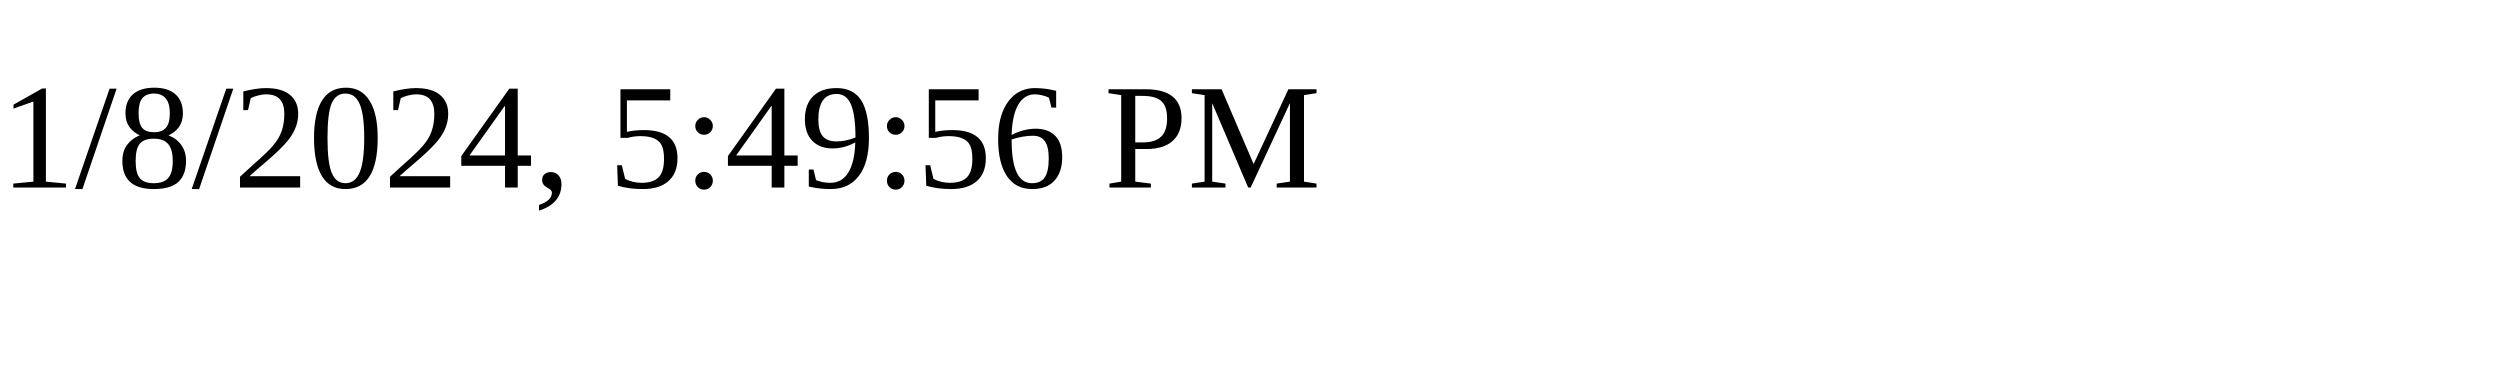
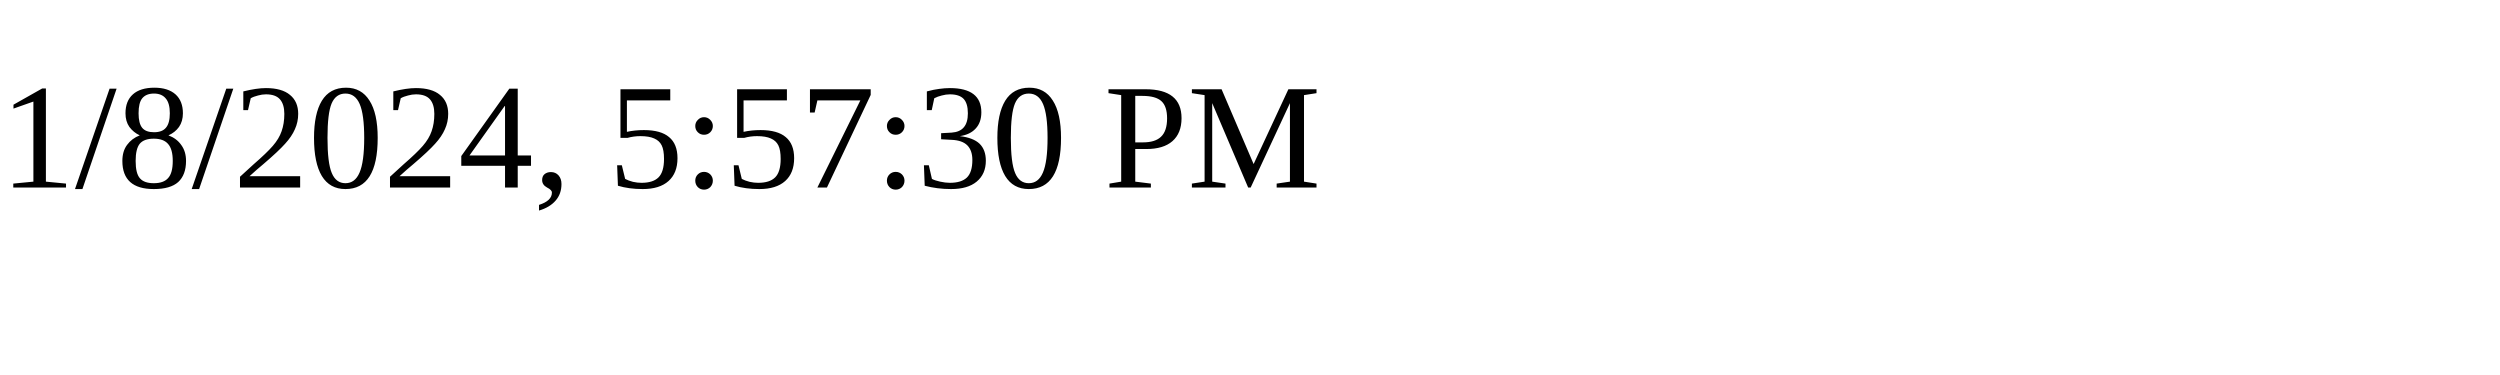
<svg xmlns="http://www.w3.org/2000/svg" height="30" width="200">
-   <text x="0" y="15">1/8/2024, 5:49:56 PM</text>
+   <text x="0" y="15">1/8/2024, 5:57:30 PM</text>
</svg>
